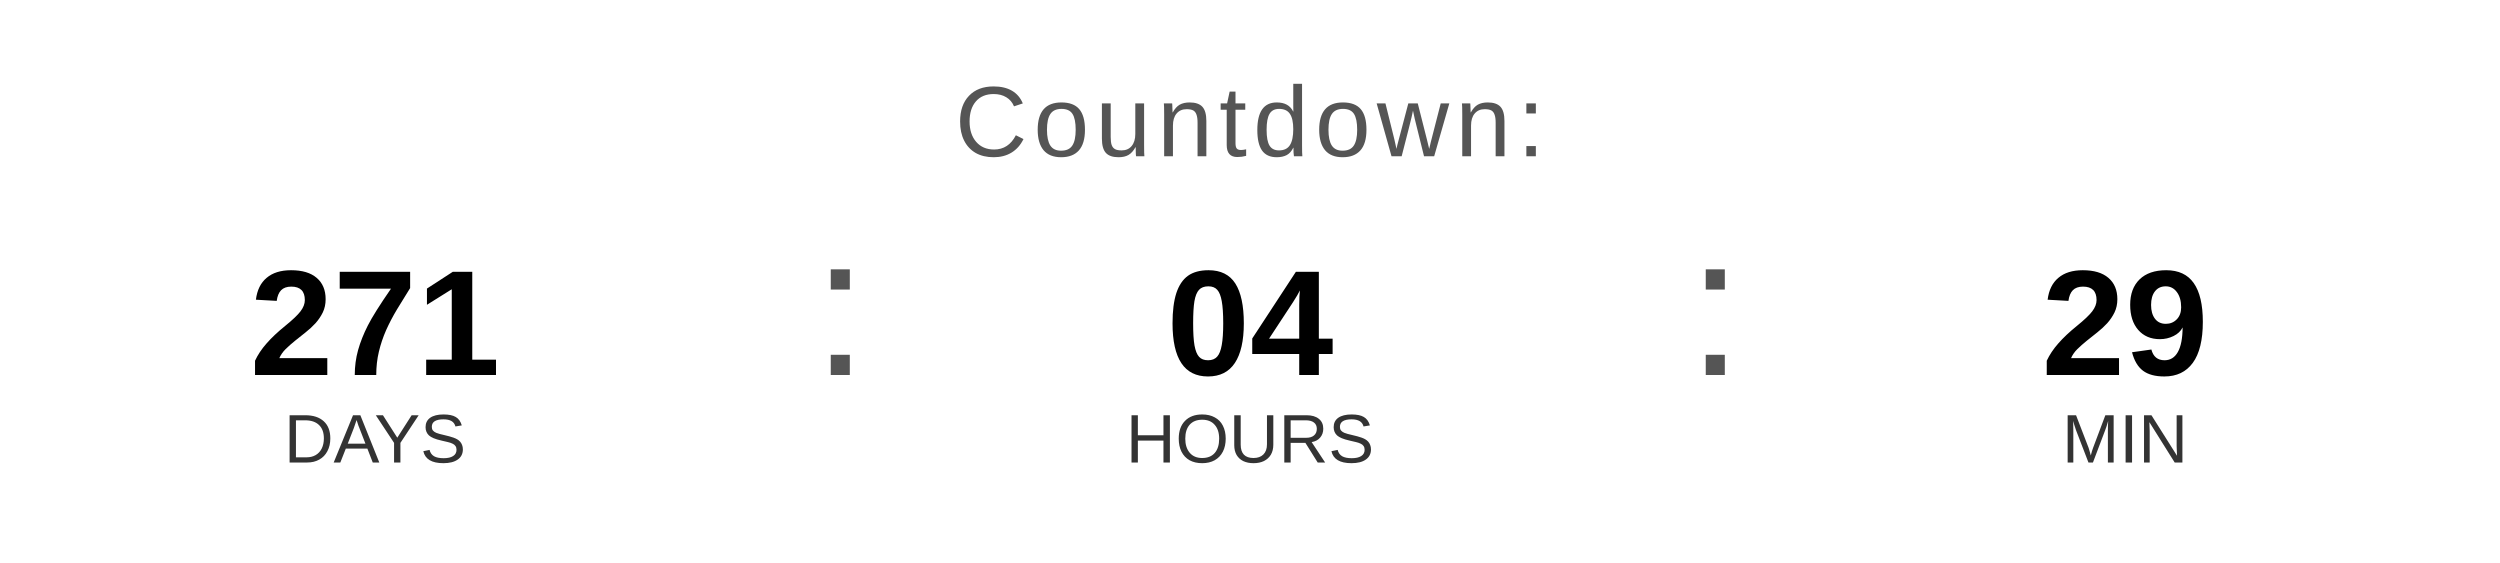
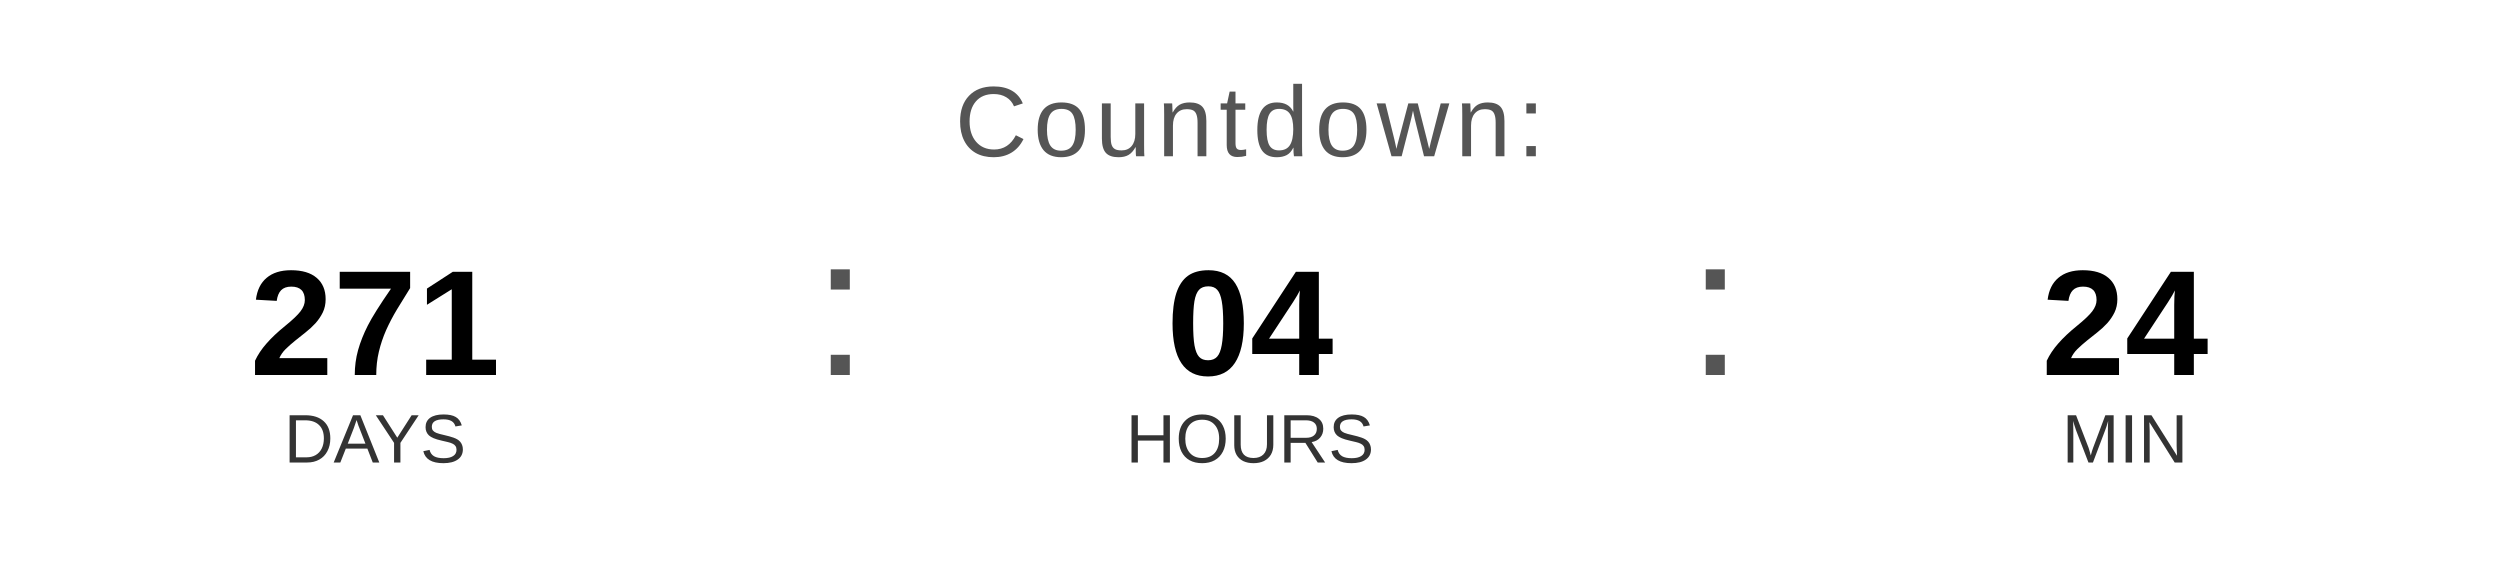
<svg xmlns="http://www.w3.org/2000/svg" width="400" height="90" viewBox="0 0 400 90">
  <text x="200" y="25" font-family="Arial, Helvetica, sans-serif" font-size="16" fill="#555555" text-anchor="middle" letter-spacing="1">
    Countdown:
  </text>
  <text x="60" y="60" font-family="Arial, Helvetica, sans-serif" font-size="24" font-weight="bold" fill="#000000" text-anchor="middle">271</text>
  <text x="60" y="74" font-family="Arial, Helvetica, sans-serif" font-size="11" fill="#333333" text-anchor="middle">DAYS</text>
  <text x="130" y="60" font-family="Arial, sans-serif" font-size="32" fill="#555555">:</text>
  <text x="200" y="60" font-family="Arial, Helvetica, sans-serif" font-size="24" font-weight="bold" fill="#000000" text-anchor="middle">04</text>
  <text x="200" y="74" font-family="Arial, Helvetica, sans-serif" font-size="11" fill="#333333" text-anchor="middle">HOURS</text>
  <text x="270" y="60" font-family="Arial, sans-serif" font-size="32" fill="#555555">:</text>
-   <text x="340" y="60" font-family="Arial, Helvetica, sans-serif" font-size="24" font-weight="bold" fill="#000000" text-anchor="middle">29</text>
+   <text x="340" y="60" font-family="Arial, Helvetica, sans-serif" font-size="24" font-weight="bold" fill="#000000" text-anchor="middle">24</text>
  <text x="340" y="74" font-family="Arial, Helvetica, sans-serif" font-size="11" fill="#333333" text-anchor="middle">MIN</text>
</svg>
